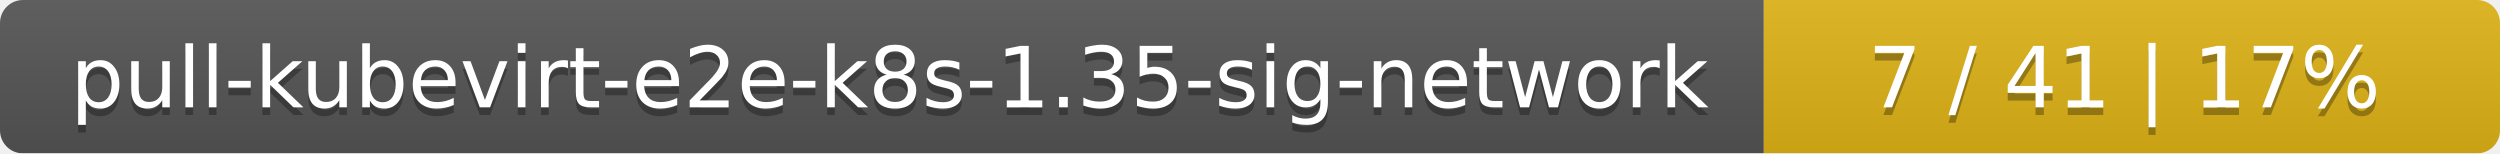
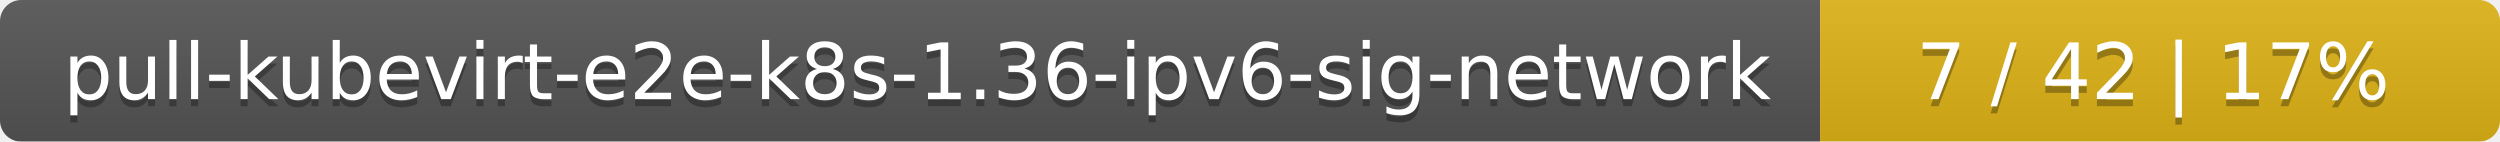
- <svg xmlns="http://www.w3.org/2000/svg" width="326" height="20">
+ <svg xmlns="http://www.w3.org/2000/svg" width="353" height="20">
  <linearGradient id="smooth" x2="0" y2="100%">
    <stop offset="0" stop-color="#bbb" stop-opacity=".1" />
    <stop offset="1" stop-opacity=".1" />
  </linearGradient>
  <mask id="round">
-     <rect width="326" height="20" rx="3" fill="#fff" />
+     <rect width="353" height="20" rx="3" fill="#fff" />
  </mask>
  <g mask="url(#round)">
-     <rect width="230" height="20" fill="#555" />
-     <rect x="230" width="96" height="20" fill="#dfb317" />
-     <rect width="326" height="20" fill="url(#smooth)" />
+     <rect width="257" height="20" fill="#555" />
+     <rect x="257" width="96" height="20" fill="#dfb317" />
+     <rect width="353" height="20" fill="url(#smooth)" />
  </g>
  <g fill="#fff" text-anchor="middle" font-family="DejaVu Sans,Verdana,Geneva,sans-serif" font-size="11">
-     <text x="116" y="15" fill="#010101" fill-opacity=".3">pull-kubevirt-e2e-k8s-1.35-sig-network</text>
-     <text x="116" y="14">pull-kubevirt-e2e-k8s-1.35-sig-network</text>
-     <text x="277" y="15" fill="#010101" fill-opacity=".3">7 / 41    |    17%</text>
-     <text x="277" y="14">7 / 41    |    17%</text>
+     <text x="129.5" y="15" fill="#010101" fill-opacity=".3">pull-kubevirt-e2e-k8s-1.36-ipv6-sig-network</text>
+     <text x="129.5" y="14">pull-kubevirt-e2e-k8s-1.36-ipv6-sig-network</text>
+     <text x="304" y="15" fill="#010101" fill-opacity=".3">7 / 42    |    17%</text>
+     <text x="304" y="14">7 / 42    |    17%</text>
  </g>
</svg>
